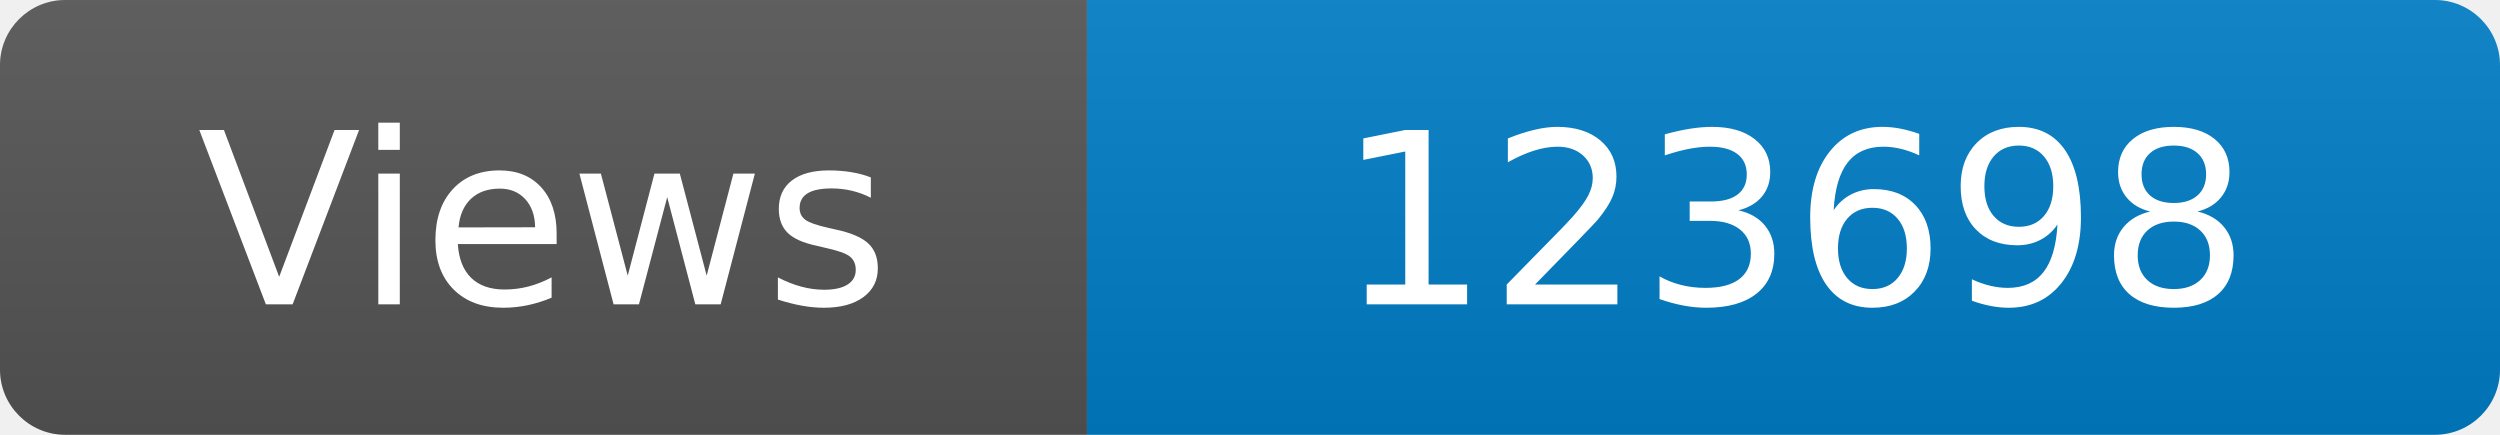
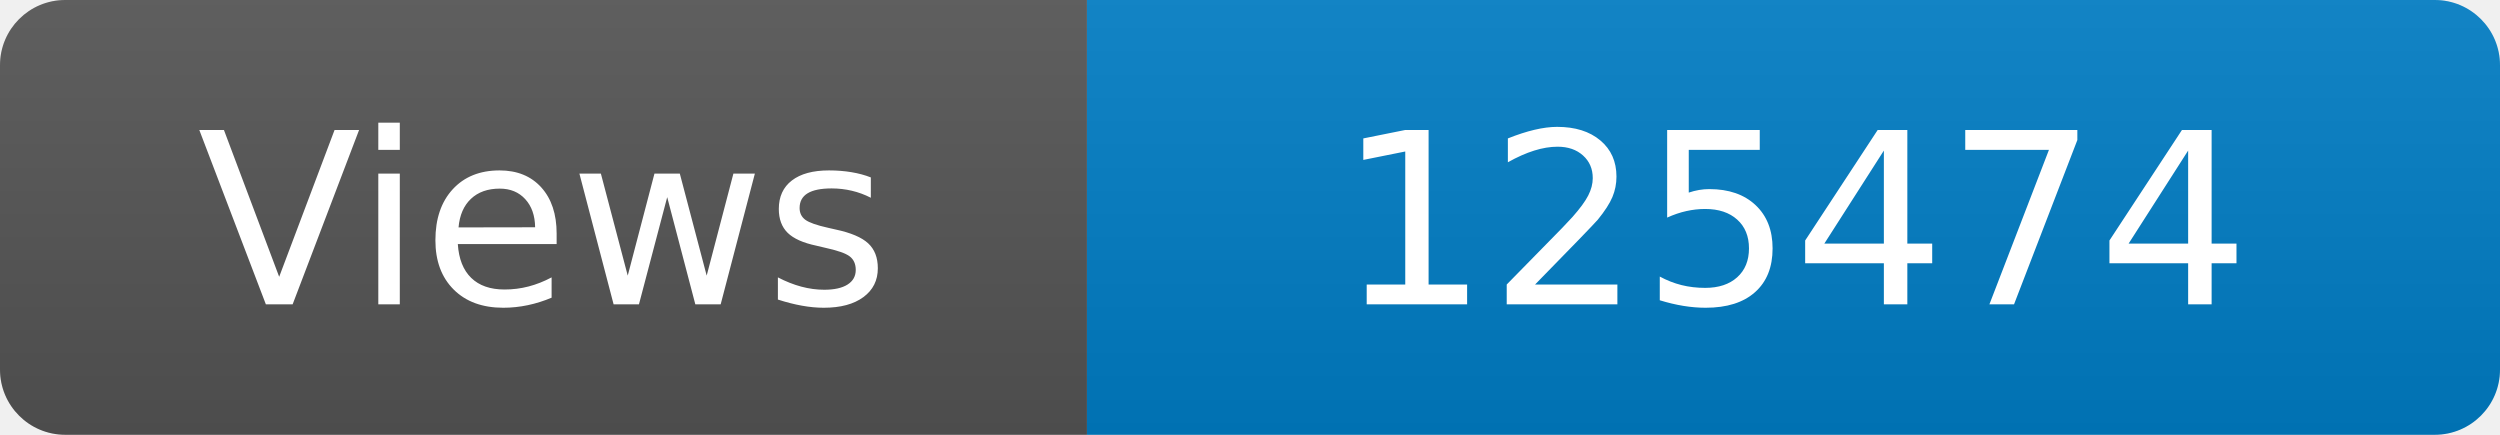
<svg xmlns="http://www.w3.org/2000/svg" width="115" height="20" role="img" aria-label="Maintained?: yes">
  <linearGradient id="s" x2="0" y2="100%">
    <stop offset="0" stop-color="#bbb" stop-opacity=".1" />
    <stop offset="1" stop-opacity=".1" />
  </linearGradient>
  <clipPath id="r">
    <rect width="115" height="20" rx="3" fill="#fff" />
  </clipPath>
  <g clip-path="url(#r)">
    <rect width="50" height="20" fill="#555" />
    <rect x="50" width="160" height="20" fill="#007ec6" />
    <rect width="115" height="20" fill="url(#s)" />
  </g>
  <g fill="#fff" text-anchor="middle" font-family="Verdana,Geneva,DejaVu Sans,sans-serif" font-size="110">
    <text x="250" y="140" transform="scale(.1)" fill="#fff">Views</text>
-     <text x="825" y="140" transform="scale(.1)" fill="#fff">123698</text>
+     <text x="825" y="140" transform="scale(.1)" fill="#fff">125474</text>
  </g>
</svg>
